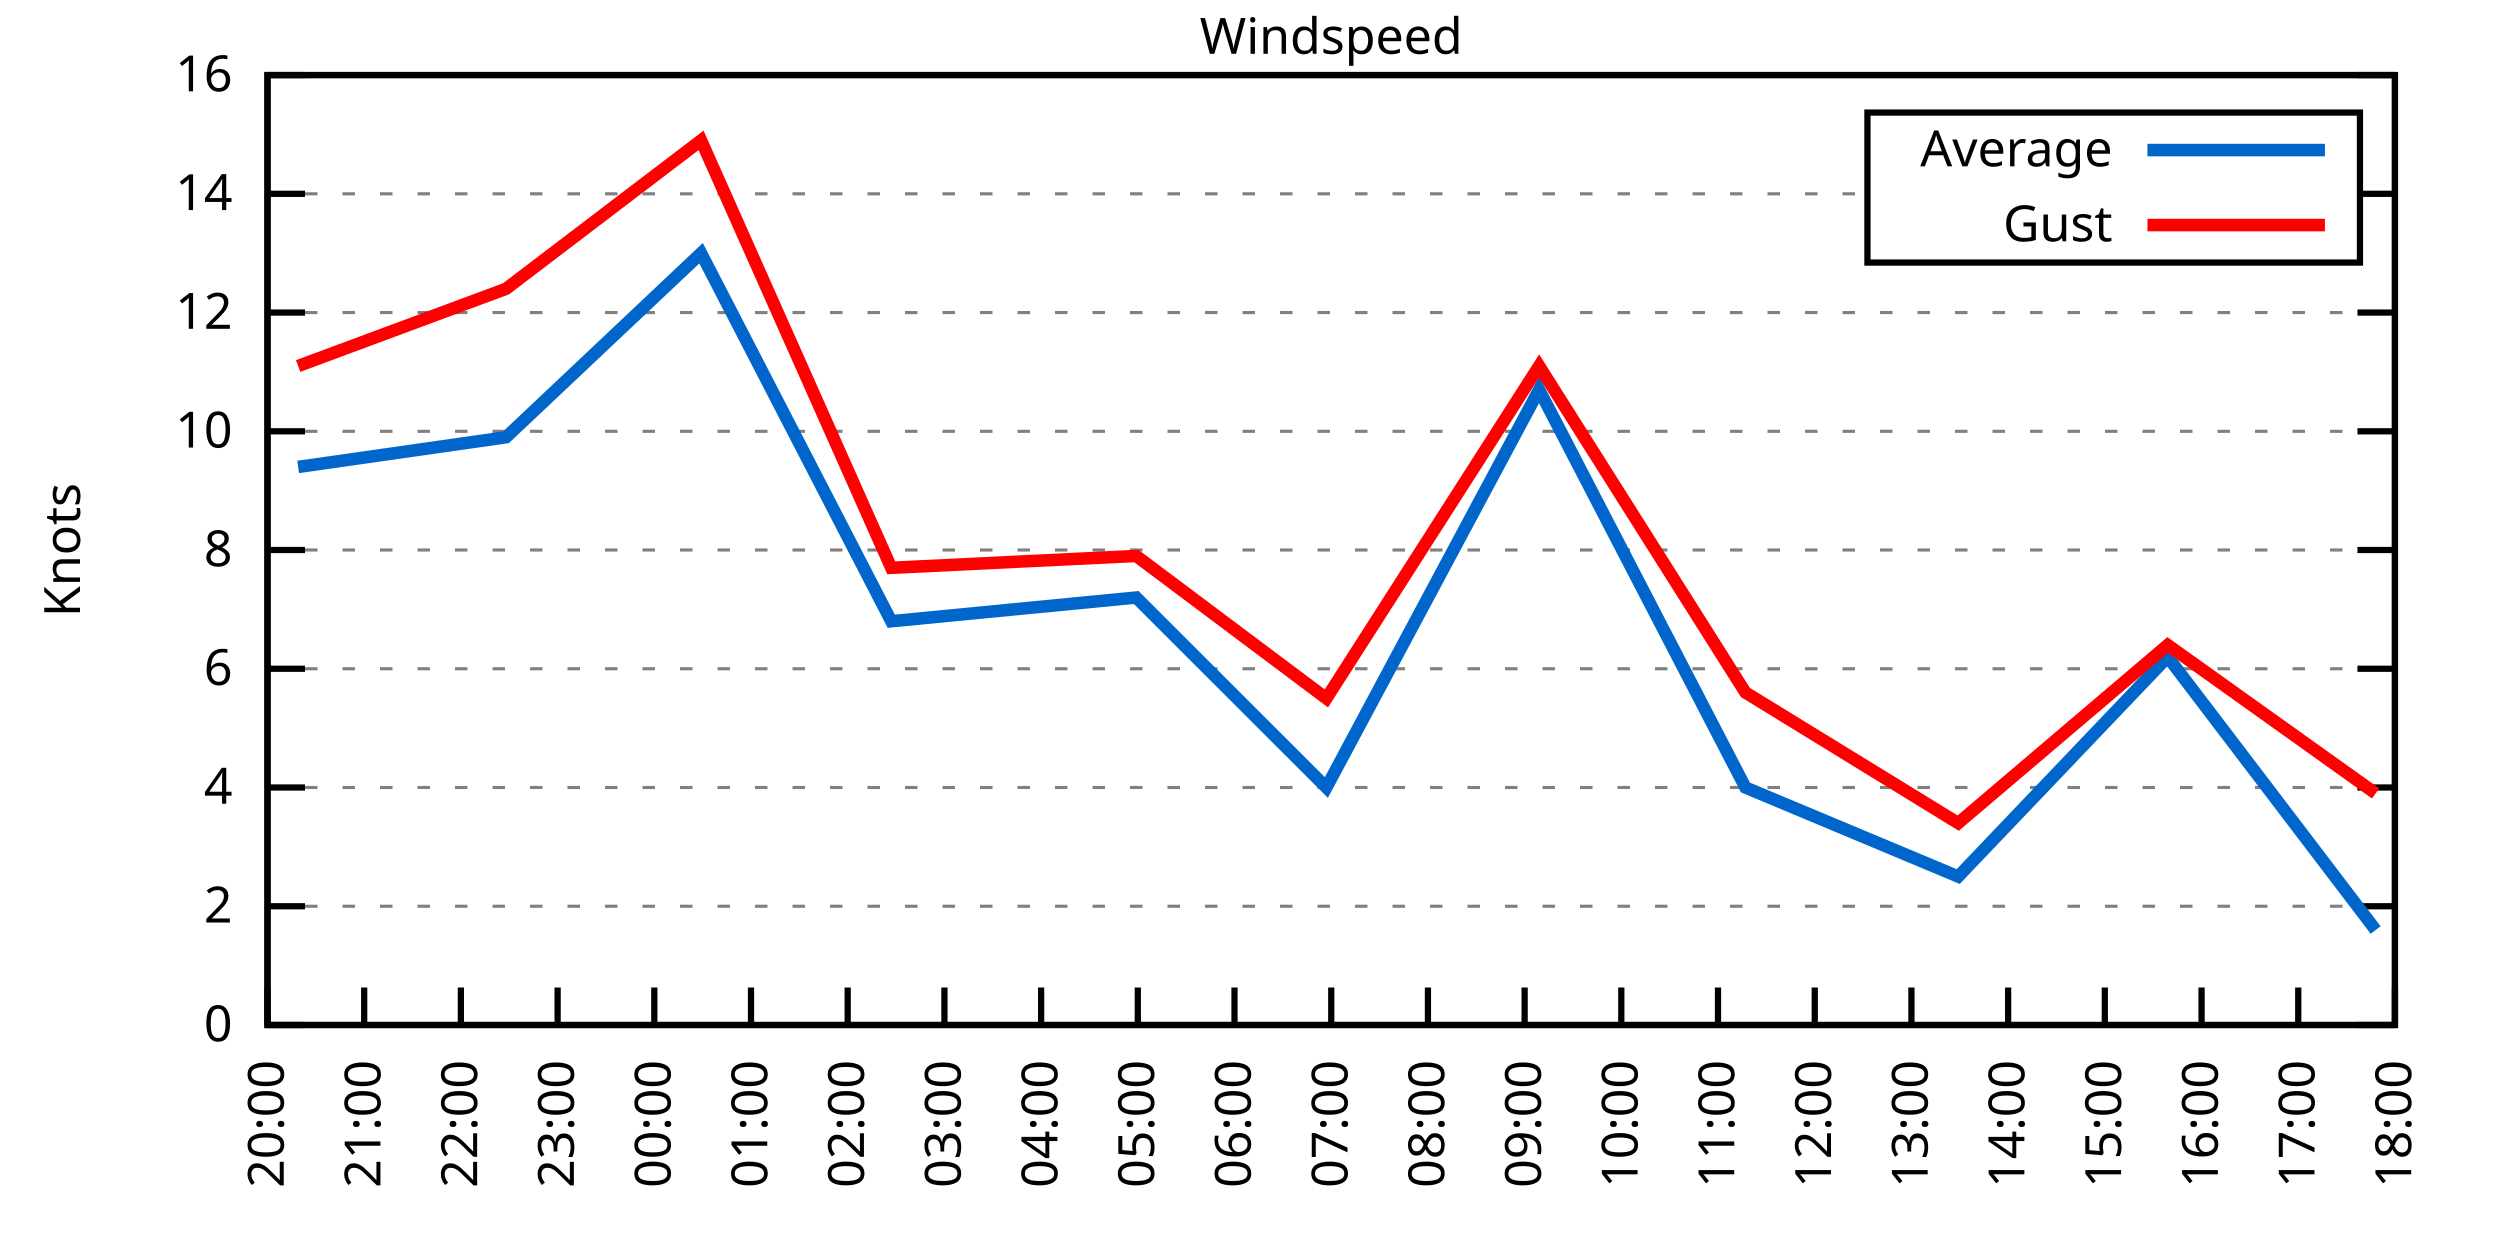
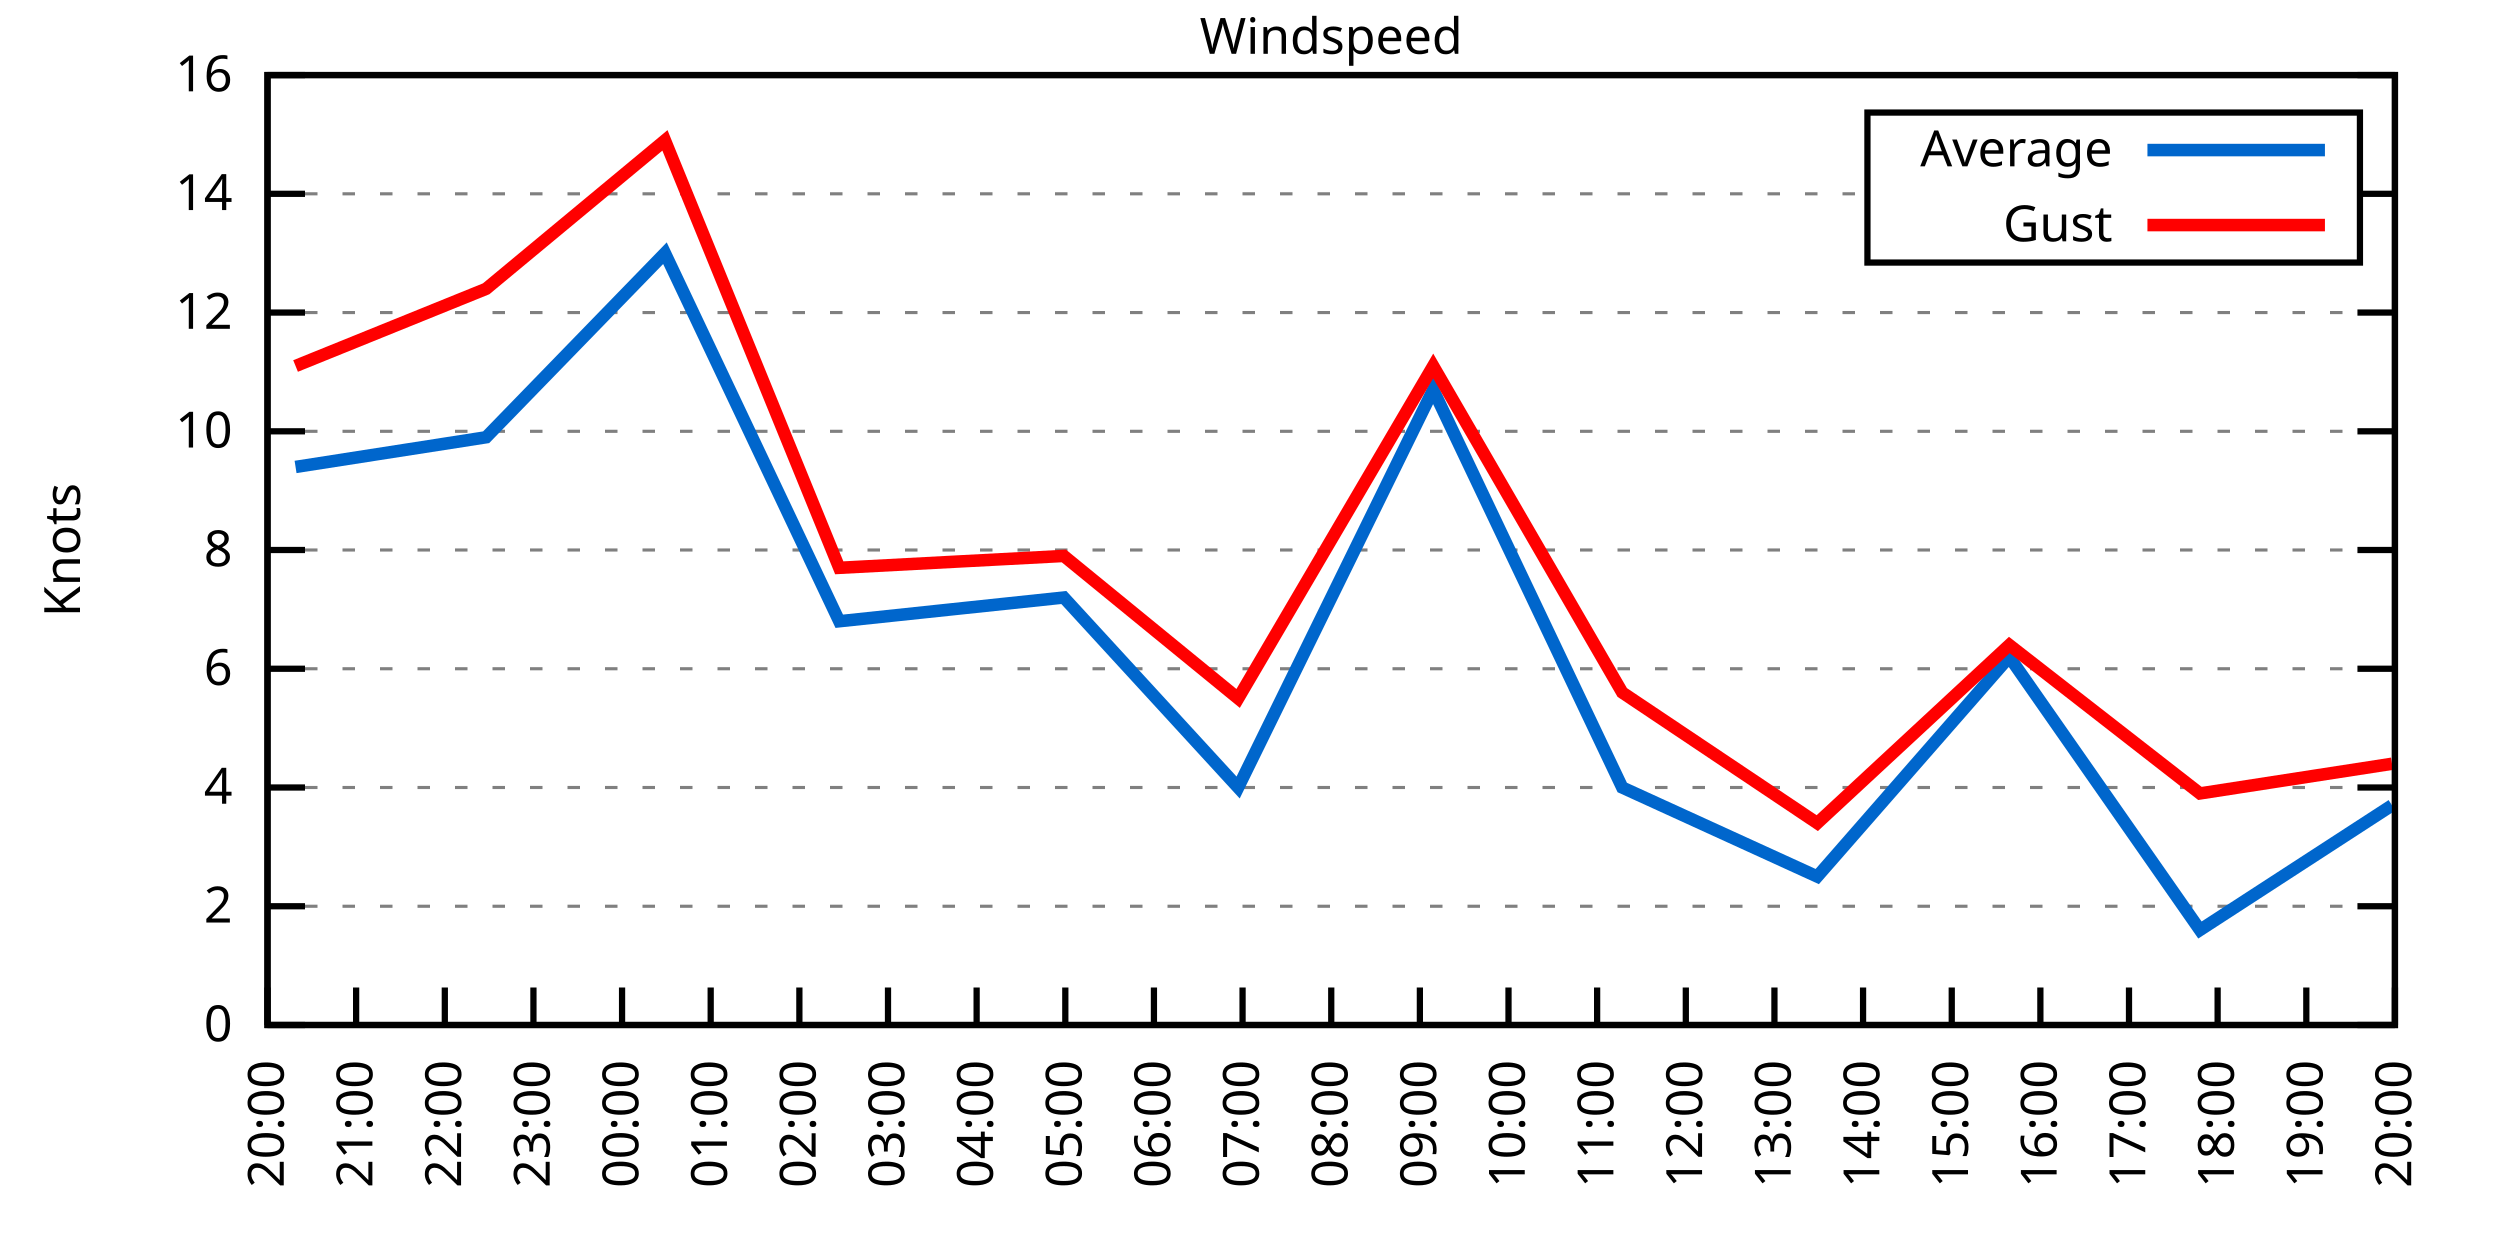
<svg xmlns="http://www.w3.org/2000/svg" xmlns:xlink="http://www.w3.org/1999/xlink" width="400" height="200" viewBox="0 0 400 200">
  <g id="gnuplot_canvas">
    <rect x="0" y="0" width="400" height="200" fill="none" />
    <defs>
      <circle id="gpDot" r="0.5" stroke-width="0.5" stroke="currentColor" />
      <path id="gpPt0" stroke-width="0.333" stroke="currentColor" d="M-1,0 h2 M0,-1 v2" />
      <path id="gpPt1" stroke-width="0.333" stroke="currentColor" d="M-1,-1 L1,1 M1,-1 L-1,1" />
      <path id="gpPt2" stroke-width="0.333" stroke="currentColor" d="M-1,0 L1,0 M0,-1 L0,1 M-1,-1 L1,1 M-1,1 L1,-1" />
      <rect id="gpPt3" stroke-width="0.333" stroke="currentColor" x="-1" y="-1" width="2" height="2" />
      <rect id="gpPt4" stroke-width="0.333" stroke="currentColor" fill="currentColor" x="-1" y="-1" width="2" height="2" />
      <circle id="gpPt5" stroke-width="0.333" stroke="currentColor" cx="0" cy="0" r="1" />
      <use xlink:href="#gpPt5" id="gpPt6" fill="currentColor" stroke="none" />
      <path id="gpPt7" stroke-width="0.333" stroke="currentColor" d="M0,-1.33 L-1.33,0.67 L1.33,0.67 z" />
      <use xlink:href="#gpPt7" id="gpPt8" fill="currentColor" stroke="none" />
      <use xlink:href="#gpPt7" id="gpPt9" stroke="currentColor" transform="rotate(180)" />
      <use xlink:href="#gpPt9" id="gpPt10" fill="currentColor" stroke="none" />
      <use xlink:href="#gpPt3" id="gpPt11" stroke="currentColor" transform="rotate(45)" />
      <use xlink:href="#gpPt11" id="gpPt12" fill="currentColor" stroke="none" />
      <path id="gpPt13" stroke-width="0.333" stroke="currentColor" d="M0,1.330 L1.265,0.411 L0.782,-1.067 L-0.782,-1.076 L-1.265,0.411 z" />
      <use xlink:href="#gpPt13" id="gpPt14" fill="currentColor" stroke="none" />
      <filter id="textbox" filterUnits="objectBoundingBox" x="0" y="0" height="1" width="1">
        <feFlood flood-color="white" flood-opacity="1" result="bgnd" />
        <feComposite in="SourceGraphic" in2="bgnd" operator="atop" />
      </filter>
      <filter id="greybox" filterUnits="objectBoundingBox" x="0" y="0" height="1" width="1">
        <feFlood flood-color="lightgrey" flood-opacity="1" result="grey" />
        <feComposite in="SourceGraphic" in2="grey" operator="atop" />
      </filter>
    </defs>
    <g fill="none" color="white" stroke="currentColor" stroke-width="1.00" stroke-linecap="butt" stroke-linejoin="miter">
</g>
    <g fill="none" color="black" stroke="currentColor" stroke-width="1.00" stroke-linecap="butt" stroke-linejoin="miter">
      <g stroke="none" shape-rendering="crispEdges">
        <polygon fill="rgb(255, 255, 255)" points="42.80,164.00 383.18,164.00 383.18,12.02 42.80,12.02 " />
      </g>
    </g>
    <g fill="none" color="black" stroke="currentColor" stroke-width="1.00" stroke-linecap="butt" stroke-linejoin="miter">
</g>
    <g fill="none" color="black" stroke="black" stroke-width="0.50" stroke-linecap="butt" stroke-linejoin="miter">
</g>
    <g fill="none" color="gray" stroke="currentColor" stroke-width="0.50" stroke-linecap="butt" stroke-linejoin="miter">
      <path stroke="gray" stroke-dasharray="2,4" class="gridline" d="M42.80,164.00 L383.19,164.00  " />
    </g>
    <g fill="none" color="gray" stroke="gray" stroke-width="1.00" stroke-linecap="butt" stroke-linejoin="miter">
</g>
    <g fill="none" color="black" stroke="currentColor" stroke-width="1.00" stroke-linecap="butt" stroke-linejoin="miter">
      <path stroke="black" d="M42.80,164.00 L48.80,164.00 M383.19,164.00 L377.19,164.00  " />
      <g transform="translate(37.20,166.60)" stroke="none" fill="black" font-family="Sans" font-size="8.00" text-anchor="end">
        <text>
          <tspan font-family="Sans"> 0</tspan>
        </text>
      </g>
    </g>
    <g fill="none" color="black" stroke="currentColor" stroke-width="1.00" stroke-linecap="butt" stroke-linejoin="miter">
</g>
    <g fill="none" color="black" stroke="black" stroke-width="0.50" stroke-linecap="butt" stroke-linejoin="miter">
</g>
    <g fill="none" color="gray" stroke="currentColor" stroke-width="0.50" stroke-linecap="butt" stroke-linejoin="miter">
      <path stroke="gray" stroke-dasharray="2,4" class="gridline" d="M42.80,145.00 L383.19,145.00  " />
    </g>
    <g fill="none" color="gray" stroke="gray" stroke-width="1.00" stroke-linecap="butt" stroke-linejoin="miter">
</g>
    <g fill="none" color="black" stroke="currentColor" stroke-width="1.00" stroke-linecap="butt" stroke-linejoin="miter">
      <path stroke="black" d="M42.80,145.00 L48.80,145.00 M383.19,145.00 L377.19,145.00  " />
      <g transform="translate(37.20,147.60)" stroke="none" fill="black" font-family="Sans" font-size="8.00" text-anchor="end">
        <text>
          <tspan font-family="Sans"> 2</tspan>
        </text>
      </g>
    </g>
    <g fill="none" color="black" stroke="currentColor" stroke-width="1.00" stroke-linecap="butt" stroke-linejoin="miter">
</g>
    <g fill="none" color="black" stroke="black" stroke-width="0.50" stroke-linecap="butt" stroke-linejoin="miter">
</g>
    <g fill="none" color="gray" stroke="currentColor" stroke-width="0.50" stroke-linecap="butt" stroke-linejoin="miter">
      <path stroke="gray" stroke-dasharray="2,4" class="gridline" d="M42.80,126.00 L383.19,126.00  " />
    </g>
    <g fill="none" color="gray" stroke="gray" stroke-width="1.00" stroke-linecap="butt" stroke-linejoin="miter">
</g>
    <g fill="none" color="black" stroke="currentColor" stroke-width="1.00" stroke-linecap="butt" stroke-linejoin="miter">
      <path stroke="black" d="M42.80,126.00 L48.80,126.00 M383.19,126.00 L377.19,126.00  " />
      <g transform="translate(37.20,128.60)" stroke="none" fill="black" font-family="Sans" font-size="8.00" text-anchor="end">
        <text>
          <tspan font-family="Sans"> 4</tspan>
        </text>
      </g>
    </g>
    <g fill="none" color="black" stroke="currentColor" stroke-width="1.00" stroke-linecap="butt" stroke-linejoin="miter">
</g>
    <g fill="none" color="black" stroke="black" stroke-width="0.50" stroke-linecap="butt" stroke-linejoin="miter">
</g>
    <g fill="none" color="gray" stroke="currentColor" stroke-width="0.50" stroke-linecap="butt" stroke-linejoin="miter">
      <path stroke="gray" stroke-dasharray="2,4" class="gridline" d="M42.80,107.00 L383.19,107.00  " />
    </g>
    <g fill="none" color="gray" stroke="gray" stroke-width="1.00" stroke-linecap="butt" stroke-linejoin="miter">
</g>
    <g fill="none" color="black" stroke="currentColor" stroke-width="1.00" stroke-linecap="butt" stroke-linejoin="miter">
      <path stroke="black" d="M42.80,107.00 L48.80,107.00 M383.19,107.00 L377.19,107.00  " />
      <g transform="translate(37.20,109.60)" stroke="none" fill="black" font-family="Sans" font-size="8.00" text-anchor="end">
        <text>
          <tspan font-family="Sans"> 6</tspan>
        </text>
      </g>
    </g>
    <g fill="none" color="black" stroke="currentColor" stroke-width="1.00" stroke-linecap="butt" stroke-linejoin="miter">
</g>
    <g fill="none" color="black" stroke="black" stroke-width="0.50" stroke-linecap="butt" stroke-linejoin="miter">
</g>
    <g fill="none" color="gray" stroke="currentColor" stroke-width="0.50" stroke-linecap="butt" stroke-linejoin="miter">
      <path stroke="gray" stroke-dasharray="2,4" class="gridline" d="M42.80,88.00 L383.19,88.00  " />
    </g>
    <g fill="none" color="gray" stroke="gray" stroke-width="1.00" stroke-linecap="butt" stroke-linejoin="miter">
</g>
    <g fill="none" color="black" stroke="currentColor" stroke-width="1.00" stroke-linecap="butt" stroke-linejoin="miter">
      <path stroke="black" d="M42.80,88.00 L48.80,88.00 M383.19,88.00 L377.19,88.00  " />
      <g transform="translate(37.20,90.60)" stroke="none" fill="black" font-family="Sans" font-size="8.00" text-anchor="end">
        <text>
          <tspan font-family="Sans"> 8</tspan>
        </text>
      </g>
    </g>
    <g fill="none" color="black" stroke="currentColor" stroke-width="1.00" stroke-linecap="butt" stroke-linejoin="miter">
</g>
    <g fill="none" color="black" stroke="black" stroke-width="0.50" stroke-linecap="butt" stroke-linejoin="miter">
</g>
    <g fill="none" color="gray" stroke="currentColor" stroke-width="0.50" stroke-linecap="butt" stroke-linejoin="miter">
      <path stroke="gray" stroke-dasharray="2,4" class="gridline" d="M42.80,69.01 L383.19,69.01  " />
    </g>
    <g fill="none" color="gray" stroke="gray" stroke-width="1.00" stroke-linecap="butt" stroke-linejoin="miter">
</g>
    <g fill="none" color="black" stroke="currentColor" stroke-width="1.00" stroke-linecap="butt" stroke-linejoin="miter">
      <path stroke="black" d="M42.80,69.01 L48.80,69.01 M383.19,69.01 L377.19,69.01  " />
      <g transform="translate(37.20,71.61)" stroke="none" fill="black" font-family="Sans" font-size="8.00" text-anchor="end">
        <text>
          <tspan font-family="Sans"> 10</tspan>
        </text>
      </g>
    </g>
    <g fill="none" color="black" stroke="currentColor" stroke-width="1.00" stroke-linecap="butt" stroke-linejoin="miter">
</g>
    <g fill="none" color="black" stroke="black" stroke-width="0.50" stroke-linecap="butt" stroke-linejoin="miter">
</g>
    <g fill="none" color="gray" stroke="currentColor" stroke-width="0.50" stroke-linecap="butt" stroke-linejoin="miter">
      <path stroke="gray" stroke-dasharray="2,4" class="gridline" d="M42.80,50.01 L383.19,50.01  " />
    </g>
    <g fill="none" color="gray" stroke="gray" stroke-width="1.00" stroke-linecap="butt" stroke-linejoin="miter">
</g>
    <g fill="none" color="black" stroke="currentColor" stroke-width="1.00" stroke-linecap="butt" stroke-linejoin="miter">
      <path stroke="black" d="M42.80,50.01 L48.80,50.01 M383.19,50.01 L377.19,50.01  " />
      <g transform="translate(37.20,52.61)" stroke="none" fill="black" font-family="Sans" font-size="8.00" text-anchor="end">
        <text>
          <tspan font-family="Sans"> 12</tspan>
        </text>
      </g>
    </g>
    <g fill="none" color="black" stroke="currentColor" stroke-width="1.00" stroke-linecap="butt" stroke-linejoin="miter">
</g>
    <g fill="none" color="black" stroke="black" stroke-width="0.50" stroke-linecap="butt" stroke-linejoin="miter">
</g>
    <g fill="none" color="gray" stroke="currentColor" stroke-width="0.50" stroke-linecap="butt" stroke-linejoin="miter">
      <path stroke="gray" stroke-dasharray="2,4" class="gridline" d="M42.80,31.01 L298.79,31.01 M377.59,31.01 L383.19,31.01  " />
    </g>
    <g fill="none" color="gray" stroke="gray" stroke-width="1.00" stroke-linecap="butt" stroke-linejoin="miter">
</g>
    <g fill="none" color="black" stroke="currentColor" stroke-width="1.00" stroke-linecap="butt" stroke-linejoin="miter">
      <path stroke="black" d="M42.80,31.01 L48.80,31.01 M383.19,31.01 L377.19,31.01  " />
      <g transform="translate(37.20,33.61)" stroke="none" fill="black" font-family="Sans" font-size="8.00" text-anchor="end">
        <text>
          <tspan font-family="Sans"> 14</tspan>
        </text>
      </g>
    </g>
    <g fill="none" color="black" stroke="currentColor" stroke-width="1.00" stroke-linecap="butt" stroke-linejoin="miter">
</g>
    <g fill="none" color="black" stroke="black" stroke-width="0.50" stroke-linecap="butt" stroke-linejoin="miter">
</g>
    <g fill="none" color="gray" stroke="currentColor" stroke-width="0.50" stroke-linecap="butt" stroke-linejoin="miter">
      <path stroke="gray" stroke-dasharray="2,4" class="gridline" d="M42.80,12.01 L383.19,12.01  " />
    </g>
    <g fill="none" color="gray" stroke="gray" stroke-width="1.00" stroke-linecap="butt" stroke-linejoin="miter">
</g>
    <g fill="none" color="black" stroke="currentColor" stroke-width="1.00" stroke-linecap="butt" stroke-linejoin="miter">
      <path stroke="black" d="M42.80,12.01 L48.80,12.01 M383.19,12.01 L377.19,12.01  " />
      <g transform="translate(37.20,14.61)" stroke="none" fill="black" font-family="Sans" font-size="8.00" text-anchor="end">
        <text>
          <tspan font-family="Sans"> 16</tspan>
        </text>
      </g>
    </g>
    <g fill="none" color="black" stroke="currentColor" stroke-width="1.00" stroke-linecap="butt" stroke-linejoin="miter">
      <path stroke="black" d="M42.80,164.00 L42.80,158.00  " />
      <g transform="translate(45.40,169.60) rotate(270.00)" stroke="none" fill="black" font-family="Sans" font-size="8.00" text-anchor="end">
        <text>
          <tspan font-family="Sans">20:00</tspan>
        </text>
      </g>
    </g>
    <g fill="none" color="black" stroke="currentColor" stroke-width="1.00" stroke-linecap="butt" stroke-linejoin="miter">
-       <path stroke="black" d="M58.27,164.00 L58.27,158.00  " />
-       <g transform="translate(60.87,169.60) rotate(270.00)" stroke="none" fill="black" font-family="Sans" font-size="8.00" text-anchor="end">
+       <path stroke="black" d="M56.98,164.00 L56.98,158.00  " />
+       <g transform="translate(59.58,169.60) rotate(270.00)" stroke="none" fill="black" font-family="Sans" font-size="8.00" text-anchor="end">
        <text>
          <tspan font-family="Sans">21:00</tspan>
        </text>
      </g>
    </g>
    <g fill="none" color="black" stroke="currentColor" stroke-width="1.00" stroke-linecap="butt" stroke-linejoin="miter">
-       <path stroke="black" d="M73.74,164.00 L73.74,158.00  " />
-       <g transform="translate(76.34,169.60) rotate(270.00)" stroke="none" fill="black" font-family="Sans" font-size="8.00" text-anchor="end">
+       <path stroke="black" d="M71.17,164.00 L71.17,158.00  " />
+       <g transform="translate(73.77,169.60) rotate(270.00)" stroke="none" fill="black" font-family="Sans" font-size="8.00" text-anchor="end">
        <text>
          <tspan font-family="Sans">22:00</tspan>
        </text>
      </g>
    </g>
    <g fill="none" color="black" stroke="currentColor" stroke-width="1.00" stroke-linecap="butt" stroke-linejoin="miter">
-       <path stroke="black" d="M89.22,164.00 L89.22,158.00  " />
-       <g transform="translate(91.82,169.60) rotate(270.00)" stroke="none" fill="black" font-family="Sans" font-size="8.00" text-anchor="end">
+       <path stroke="black" d="M85.35,164.00 L85.35,158.00  " />
+       <g transform="translate(87.95,169.60) rotate(270.00)" stroke="none" fill="black" font-family="Sans" font-size="8.00" text-anchor="end">
        <text>
          <tspan font-family="Sans">23:00</tspan>
        </text>
      </g>
    </g>
    <g fill="none" color="black" stroke="currentColor" stroke-width="1.00" stroke-linecap="butt" stroke-linejoin="miter">
-       <path stroke="black" d="M104.69,164.00 L104.69,158.00  " />
-       <g transform="translate(107.29,169.60) rotate(270.00)" stroke="none" fill="black" font-family="Sans" font-size="8.00" text-anchor="end">
+       <path stroke="black" d="M99.53,164.00 L99.53,158.00  " />
+       <g transform="translate(102.13,169.60) rotate(270.00)" stroke="none" fill="black" font-family="Sans" font-size="8.00" text-anchor="end">
        <text>
          <tspan font-family="Sans">00:00</tspan>
        </text>
      </g>
    </g>
    <g fill="none" color="black" stroke="currentColor" stroke-width="1.00" stroke-linecap="butt" stroke-linejoin="miter">
-       <path stroke="black" d="M120.16,164.00 L120.16,158.00  " />
-       <g transform="translate(122.76,169.60) rotate(270.00)" stroke="none" fill="black" font-family="Sans" font-size="8.00" text-anchor="end">
+       <path stroke="black" d="M113.71,164.00 L113.71,158.00  " />
+       <g transform="translate(116.31,169.60) rotate(270.00)" stroke="none" fill="black" font-family="Sans" font-size="8.00" text-anchor="end">
        <text>
          <tspan font-family="Sans">01:00</tspan>
        </text>
      </g>
    </g>
    <g fill="none" color="black" stroke="currentColor" stroke-width="1.00" stroke-linecap="butt" stroke-linejoin="miter">
-       <path stroke="black" d="M135.63,164.00 L135.63,158.00  " />
-       <g transform="translate(138.23,169.60) rotate(270.00)" stroke="none" fill="black" font-family="Sans" font-size="8.00" text-anchor="end">
+       <path stroke="black" d="M127.90,164.00 L127.90,158.00  " />
+       <g transform="translate(130.50,169.60) rotate(270.00)" stroke="none" fill="black" font-family="Sans" font-size="8.00" text-anchor="end">
        <text>
          <tspan font-family="Sans">02:00</tspan>
        </text>
      </g>
    </g>
    <g fill="none" color="black" stroke="currentColor" stroke-width="1.00" stroke-linecap="butt" stroke-linejoin="miter">
-       <path stroke="black" d="M151.11,164.00 L151.11,158.00  " />
-       <g transform="translate(153.71,169.60) rotate(270.00)" stroke="none" fill="black" font-family="Sans" font-size="8.00" text-anchor="end">
+       <path stroke="black" d="M142.08,164.00 L142.08,158.00  " />
+       <g transform="translate(144.68,169.60) rotate(270.00)" stroke="none" fill="black" font-family="Sans" font-size="8.00" text-anchor="end">
        <text>
          <tspan font-family="Sans">03:00</tspan>
        </text>
      </g>
    </g>
    <g fill="none" color="black" stroke="currentColor" stroke-width="1.00" stroke-linecap="butt" stroke-linejoin="miter">
-       <path stroke="black" d="M166.58,164.00 L166.58,158.00  " />
-       <g transform="translate(169.18,169.60) rotate(270.00)" stroke="none" fill="black" font-family="Sans" font-size="8.00" text-anchor="end">
+       <path stroke="black" d="M156.26,164.00 L156.26,158.00  " />
+       <g transform="translate(158.86,169.60) rotate(270.00)" stroke="none" fill="black" font-family="Sans" font-size="8.00" text-anchor="end">
        <text>
          <tspan font-family="Sans">04:00</tspan>
        </text>
      </g>
    </g>
    <g fill="none" color="black" stroke="currentColor" stroke-width="1.00" stroke-linecap="butt" stroke-linejoin="miter">
-       <path stroke="black" d="M182.05,164.00 L182.05,158.00  " />
-       <g transform="translate(184.65,169.60) rotate(270.00)" stroke="none" fill="black" font-family="Sans" font-size="8.00" text-anchor="end">
+       <path stroke="black" d="M170.45,164.00 L170.45,158.00  " />
+       <g transform="translate(173.05,169.60) rotate(270.00)" stroke="none" fill="black" font-family="Sans" font-size="8.00" text-anchor="end">
        <text>
          <tspan font-family="Sans">05:00</tspan>
        </text>
      </g>
    </g>
    <g fill="none" color="black" stroke="currentColor" stroke-width="1.00" stroke-linecap="butt" stroke-linejoin="miter">
-       <path stroke="black" d="M197.52,164.00 L197.52,158.00  " />
-       <g transform="translate(200.12,169.60) rotate(270.00)" stroke="none" fill="black" font-family="Sans" font-size="8.00" text-anchor="end">
+       <path stroke="black" d="M184.63,164.00 L184.63,158.00  " />
+       <g transform="translate(187.23,169.60) rotate(270.00)" stroke="none" fill="black" font-family="Sans" font-size="8.00" text-anchor="end">
        <text>
          <tspan font-family="Sans">06:00</tspan>
+         </text>
+       </g>
+     </g>
+     <g fill="none" color="black" stroke="currentColor" stroke-width="1.00" stroke-linecap="butt" stroke-linejoin="miter">
+       <path stroke="black" d="M198.81,164.00 L198.81,158.00  " />
+       <g transform="translate(201.41,169.60) rotate(270.00)" stroke="none" fill="black" font-family="Sans" font-size="8.00" text-anchor="end">
+         <text>
+           <tspan font-family="Sans">07:00</tspan>
        </text>
      </g>
    </g>
    <g fill="none" color="black" stroke="currentColor" stroke-width="1.00" stroke-linecap="butt" stroke-linejoin="miter">
      <path stroke="black" d="M213.00,164.00 L213.00,158.00  " />
      <g transform="translate(215.60,169.60) rotate(270.00)" stroke="none" fill="black" font-family="Sans" font-size="8.00" text-anchor="end">
        <text>
-           <tspan font-family="Sans">07:00</tspan>
-         </text>
-       </g>
-     </g>
-     <g fill="none" color="black" stroke="currentColor" stroke-width="1.00" stroke-linecap="butt" stroke-linejoin="miter">
-       <path stroke="black" d="M228.47,164.00 L228.47,158.00  " />
-       <g transform="translate(231.07,169.60) rotate(270.00)" stroke="none" fill="black" font-family="Sans" font-size="8.00" text-anchor="end">
-         <text>
          <tspan font-family="Sans">08:00</tspan>
        </text>
      </g>
    </g>
    <g fill="none" color="black" stroke="currentColor" stroke-width="1.00" stroke-linecap="butt" stroke-linejoin="miter">
-       <path stroke="black" d="M243.94,164.00 L243.94,158.00  " />
-       <g transform="translate(246.54,169.60) rotate(270.00)" stroke="none" fill="black" font-family="Sans" font-size="8.00" text-anchor="end">
+       <path stroke="black" d="M227.18,164.00 L227.18,158.00  " />
+       <g transform="translate(229.78,169.60) rotate(270.00)" stroke="none" fill="black" font-family="Sans" font-size="8.00" text-anchor="end">
        <text>
          <tspan font-family="Sans">09:00</tspan>
        </text>
      </g>
    </g>
    <g fill="none" color="black" stroke="currentColor" stroke-width="1.00" stroke-linecap="butt" stroke-linejoin="miter">
-       <path stroke="black" d="M259.41,164.00 L259.41,158.00  " />
-       <g transform="translate(262.01,169.60) rotate(270.00)" stroke="none" fill="black" font-family="Sans" font-size="8.00" text-anchor="end">
+       <path stroke="black" d="M241.36,164.00 L241.36,158.00  " />
+       <g transform="translate(243.96,169.60) rotate(270.00)" stroke="none" fill="black" font-family="Sans" font-size="8.00" text-anchor="end">
        <text>
          <tspan font-family="Sans">10:00</tspan>
        </text>
      </g>
    </g>
    <g fill="none" color="black" stroke="currentColor" stroke-width="1.00" stroke-linecap="butt" stroke-linejoin="miter">
-       <path stroke="black" d="M274.88,164.00 L274.88,158.00  " />
-       <g transform="translate(277.48,169.60) rotate(270.00)" stroke="none" fill="black" font-family="Sans" font-size="8.00" text-anchor="end">
+       <path stroke="black" d="M255.54,164.00 L255.54,158.00  " />
+       <g transform="translate(258.14,169.60) rotate(270.00)" stroke="none" fill="black" font-family="Sans" font-size="8.00" text-anchor="end">
        <text>
          <tspan font-family="Sans">11:00</tspan>
        </text>
      </g>
    </g>
    <g fill="none" color="black" stroke="currentColor" stroke-width="1.00" stroke-linecap="butt" stroke-linejoin="miter">
-       <path stroke="black" d="M290.36,164.00 L290.36,158.00  " />
-       <g transform="translate(292.96,169.60) rotate(270.00)" stroke="none" fill="black" font-family="Sans" font-size="8.00" text-anchor="end">
+       <path stroke="black" d="M269.73,164.00 L269.73,158.00  " />
+       <g transform="translate(272.33,169.60) rotate(270.00)" stroke="none" fill="black" font-family="Sans" font-size="8.00" text-anchor="end">
        <text>
          <tspan font-family="Sans">12:00</tspan>
        </text>
      </g>
    </g>
    <g fill="none" color="black" stroke="currentColor" stroke-width="1.00" stroke-linecap="butt" stroke-linejoin="miter">
-       <path stroke="black" d="M305.83,164.00 L305.83,158.00  " />
-       <g transform="translate(308.43,169.60) rotate(270.00)" stroke="none" fill="black" font-family="Sans" font-size="8.00" text-anchor="end">
+       <path stroke="black" d="M283.91,164.00 L283.91,158.00  " />
+       <g transform="translate(286.51,169.60) rotate(270.00)" stroke="none" fill="black" font-family="Sans" font-size="8.00" text-anchor="end">
        <text>
          <tspan font-family="Sans">13:00</tspan>
        </text>
      </g>
    </g>
    <g fill="none" color="black" stroke="currentColor" stroke-width="1.00" stroke-linecap="butt" stroke-linejoin="miter">
-       <path stroke="black" d="M321.30,164.00 L321.30,158.00  " />
-       <g transform="translate(323.90,169.60) rotate(270.00)" stroke="none" fill="black" font-family="Sans" font-size="8.00" text-anchor="end">
+       <path stroke="black" d="M298.09,164.00 L298.09,158.00  " />
+       <g transform="translate(300.69,169.60) rotate(270.00)" stroke="none" fill="black" font-family="Sans" font-size="8.00" text-anchor="end">
        <text>
          <tspan font-family="Sans">14:00</tspan>
        </text>
      </g>
    </g>
    <g fill="none" color="black" stroke="currentColor" stroke-width="1.00" stroke-linecap="butt" stroke-linejoin="miter">
-       <path stroke="black" d="M336.77,164.00 L336.77,158.00  " />
-       <g transform="translate(339.37,169.60) rotate(270.00)" stroke="none" fill="black" font-family="Sans" font-size="8.00" text-anchor="end">
+       <path stroke="black" d="M312.28,164.00 L312.28,158.00  " />
+       <g transform="translate(314.88,169.60) rotate(270.00)" stroke="none" fill="black" font-family="Sans" font-size="8.00" text-anchor="end">
        <text>
          <tspan font-family="Sans">15:00</tspan>
        </text>
      </g>
    </g>
    <g fill="none" color="black" stroke="currentColor" stroke-width="1.00" stroke-linecap="butt" stroke-linejoin="miter">
-       <path stroke="black" d="M352.25,164.00 L352.25,158.00  " />
-       <g transform="translate(354.85,169.60) rotate(270.00)" stroke="none" fill="black" font-family="Sans" font-size="8.00" text-anchor="end">
+       <path stroke="black" d="M326.46,164.00 L326.46,158.00  " />
+       <g transform="translate(329.06,169.60) rotate(270.00)" stroke="none" fill="black" font-family="Sans" font-size="8.00" text-anchor="end">
        <text>
          <tspan font-family="Sans">16:00</tspan>
        </text>
      </g>
    </g>
    <g fill="none" color="black" stroke="currentColor" stroke-width="1.00" stroke-linecap="butt" stroke-linejoin="miter">
-       <path stroke="black" d="M367.72,164.00 L367.72,158.00  " />
-       <g transform="translate(370.32,169.60) rotate(270.00)" stroke="none" fill="black" font-family="Sans" font-size="8.00" text-anchor="end">
+       <path stroke="black" d="M340.64,164.00 L340.64,158.00  " />
+       <g transform="translate(343.24,169.60) rotate(270.00)" stroke="none" fill="black" font-family="Sans" font-size="8.00" text-anchor="end">
        <text>
          <tspan font-family="Sans">17:00</tspan>
+         </text>
+       </g>
+     </g>
+     <g fill="none" color="black" stroke="currentColor" stroke-width="1.00" stroke-linecap="butt" stroke-linejoin="miter">
+       <path stroke="black" d="M354.82,164.00 L354.82,158.00  " />
+       <g transform="translate(357.42,169.60) rotate(270.00)" stroke="none" fill="black" font-family="Sans" font-size="8.00" text-anchor="end">
+         <text>
+           <tspan font-family="Sans">18:00</tspan>
+         </text>
+       </g>
+     </g>
+     <g fill="none" color="black" stroke="currentColor" stroke-width="1.00" stroke-linecap="butt" stroke-linejoin="miter">
+       <path stroke="black" d="M369.01,164.00 L369.01,158.00  " />
+       <g transform="translate(371.61,169.60) rotate(270.00)" stroke="none" fill="black" font-family="Sans" font-size="8.00" text-anchor="end">
+         <text>
+           <tspan font-family="Sans">19:00</tspan>
        </text>
      </g>
    </g>
    <g fill="none" color="black" stroke="currentColor" stroke-width="1.00" stroke-linecap="butt" stroke-linejoin="miter">
      <path stroke="black" d="M383.19,164.00 L383.19,158.00  " />
      <g transform="translate(385.79,169.60) rotate(270.00)" stroke="none" fill="black" font-family="Sans" font-size="8.00" text-anchor="end">
        <text>
-           <tspan font-family="Sans">18:00</tspan>
+           <tspan font-family="Sans">20:00</tspan>
        </text>
      </g>
    </g>
    <g fill="none" color="black" stroke="currentColor" stroke-width="1.00" stroke-linecap="butt" stroke-linejoin="miter">
</g>
    <g fill="none" color="black" stroke="currentColor" stroke-width="1.00" stroke-linecap="butt" stroke-linejoin="miter">
      <path stroke="black" d="M42.80,12.01 L42.80,164.00 L383.19,164.00 L383.19,12.01 L42.80,12.01 Z  " />
    </g>
    <g fill="none" color="black" stroke="currentColor" stroke-width="1.00" stroke-linecap="butt" stroke-linejoin="miter">
</g>
    <g fill="none" color="black" stroke="currentColor" stroke-width="1.00" stroke-linecap="butt" stroke-linejoin="miter">
      <path stroke="black" d="M298.79,42.01 L298.79,18.01 L377.59,18.01 L377.59,42.01 L298.79,42.01 Z  " />
    </g>
    <g id="Windspeed_plot_1">
      <g fill="none" color="white" stroke="black" stroke-width="2.00" stroke-linecap="butt" stroke-linejoin="miter">
</g>
      <g fill="none" color="black" stroke="currentColor" stroke-width="2.00" stroke-linecap="butt" stroke-linejoin="miter">
        <g transform="translate(337.99,26.61)" stroke="none" fill="black" font-family="Sans" font-size="8.00" text-anchor="end">
          <text>
            <tspan font-family="Sans">Average</tspan>
          </text>
        </g>
      </g>
      <g fill="none" color="black" stroke="currentColor" stroke-width="2.00" stroke-linecap="butt" stroke-linejoin="miter">
-         <path stroke="rgb(  0, 102, 204)" d="M343.59,24.01 L371.99,24.01 M47.70,74.71 L80.96,69.96 L112.17,40.51 L142.60,99.40 L181.79,95.60 L212.22,126.00   L246.26,62.36 L279.27,126.00 L313.31,140.25 L346.83,105.10 L380.10,148.80  " />
+         <path stroke="rgb(  0, 102, 204)" d="M343.59,24.01 L371.99,24.01 M47.29,74.71 L77.78,69.96 L106.39,40.51 L134.28,99.40 L170.21,95.60 L198.10,126.00   L229.31,62.36 L259.56,126.00 L290.76,140.25 L321.49,105.10 L351.99,148.80 L382.72,128.85  " />
      </g>
    </g>
    <g id="Windspeed_plot_2">
      <g fill="none" color="black" stroke="currentColor" stroke-width="2.00" stroke-linecap="butt" stroke-linejoin="miter">
        <g transform="translate(337.99,38.61)" stroke="none" fill="black" font-family="Sans" font-size="8.00" text-anchor="end">
          <text>
            <tspan font-family="Sans">Gust</tspan>
          </text>
        </g>
      </g>
      <g fill="none" color="black" stroke="currentColor" stroke-width="2.00" stroke-linecap="butt" stroke-linejoin="miter">
-         <path stroke="rgb(255,   0,   0)" d="M343.59,36.01 L371.99,36.01 M47.70,58.56 L80.96,46.21 L112.17,22.46 L142.60,90.85 L181.79,88.95 L212.22,111.75   L246.26,58.56 L279.27,110.80 L313.31,131.70 L346.83,103.20 L380.10,126.95  " />
+         <path stroke="rgb(255,   0,   0)" d="M343.59,36.01 L371.99,36.01 M47.29,58.56 L77.78,46.21 L106.39,22.46 L134.28,90.85 L170.21,88.95 L198.10,111.75   L229.31,58.56 L259.56,110.80 L290.76,131.70 L321.49,103.20 L351.99,126.95 L382.72,122.20  " />
      </g>
    </g>
    <g fill="none" color="black" stroke="currentColor" stroke-width="2.00" stroke-linecap="butt" stroke-linejoin="miter">
</g>
    <g fill="none" color="black" stroke="black" stroke-width="1.00" stroke-linecap="butt" stroke-linejoin="miter">
</g>
    <g fill="none" color="black" stroke="currentColor" stroke-width="1.00" stroke-linecap="butt" stroke-linejoin="miter">
      <path stroke="black" d="M42.80,12.01 L42.80,164.00 L383.19,164.00 L383.19,12.01 L42.80,12.01 Z  " />
      <g transform="translate(12.80,88.01) rotate(270.00)" stroke="none" fill="black" font-family="Sans" font-size="8.00" text-anchor="middle">
        <text>
          <tspan font-family="Sans">Knots</tspan>
        </text>
      </g>
    </g>
    <g fill="none" color="black" stroke="currentColor" stroke-width="1.00" stroke-linecap="butt" stroke-linejoin="miter">
</g>
    <g fill="none" color="black" stroke="currentColor" stroke-width="1.00" stroke-linecap="butt" stroke-linejoin="miter">
      <g transform="translate(212.99,8.61)" stroke="none" fill="black" font-family="Sans" font-size="8.00" text-anchor="middle">
        <text>
          <tspan font-family="Sans">Windspeed</tspan>
        </text>
      </g>
    </g>
    <g fill="none" color="black" stroke="currentColor" stroke-width="1.00" stroke-linecap="butt" stroke-linejoin="miter">
</g>
  </g>
</svg>
